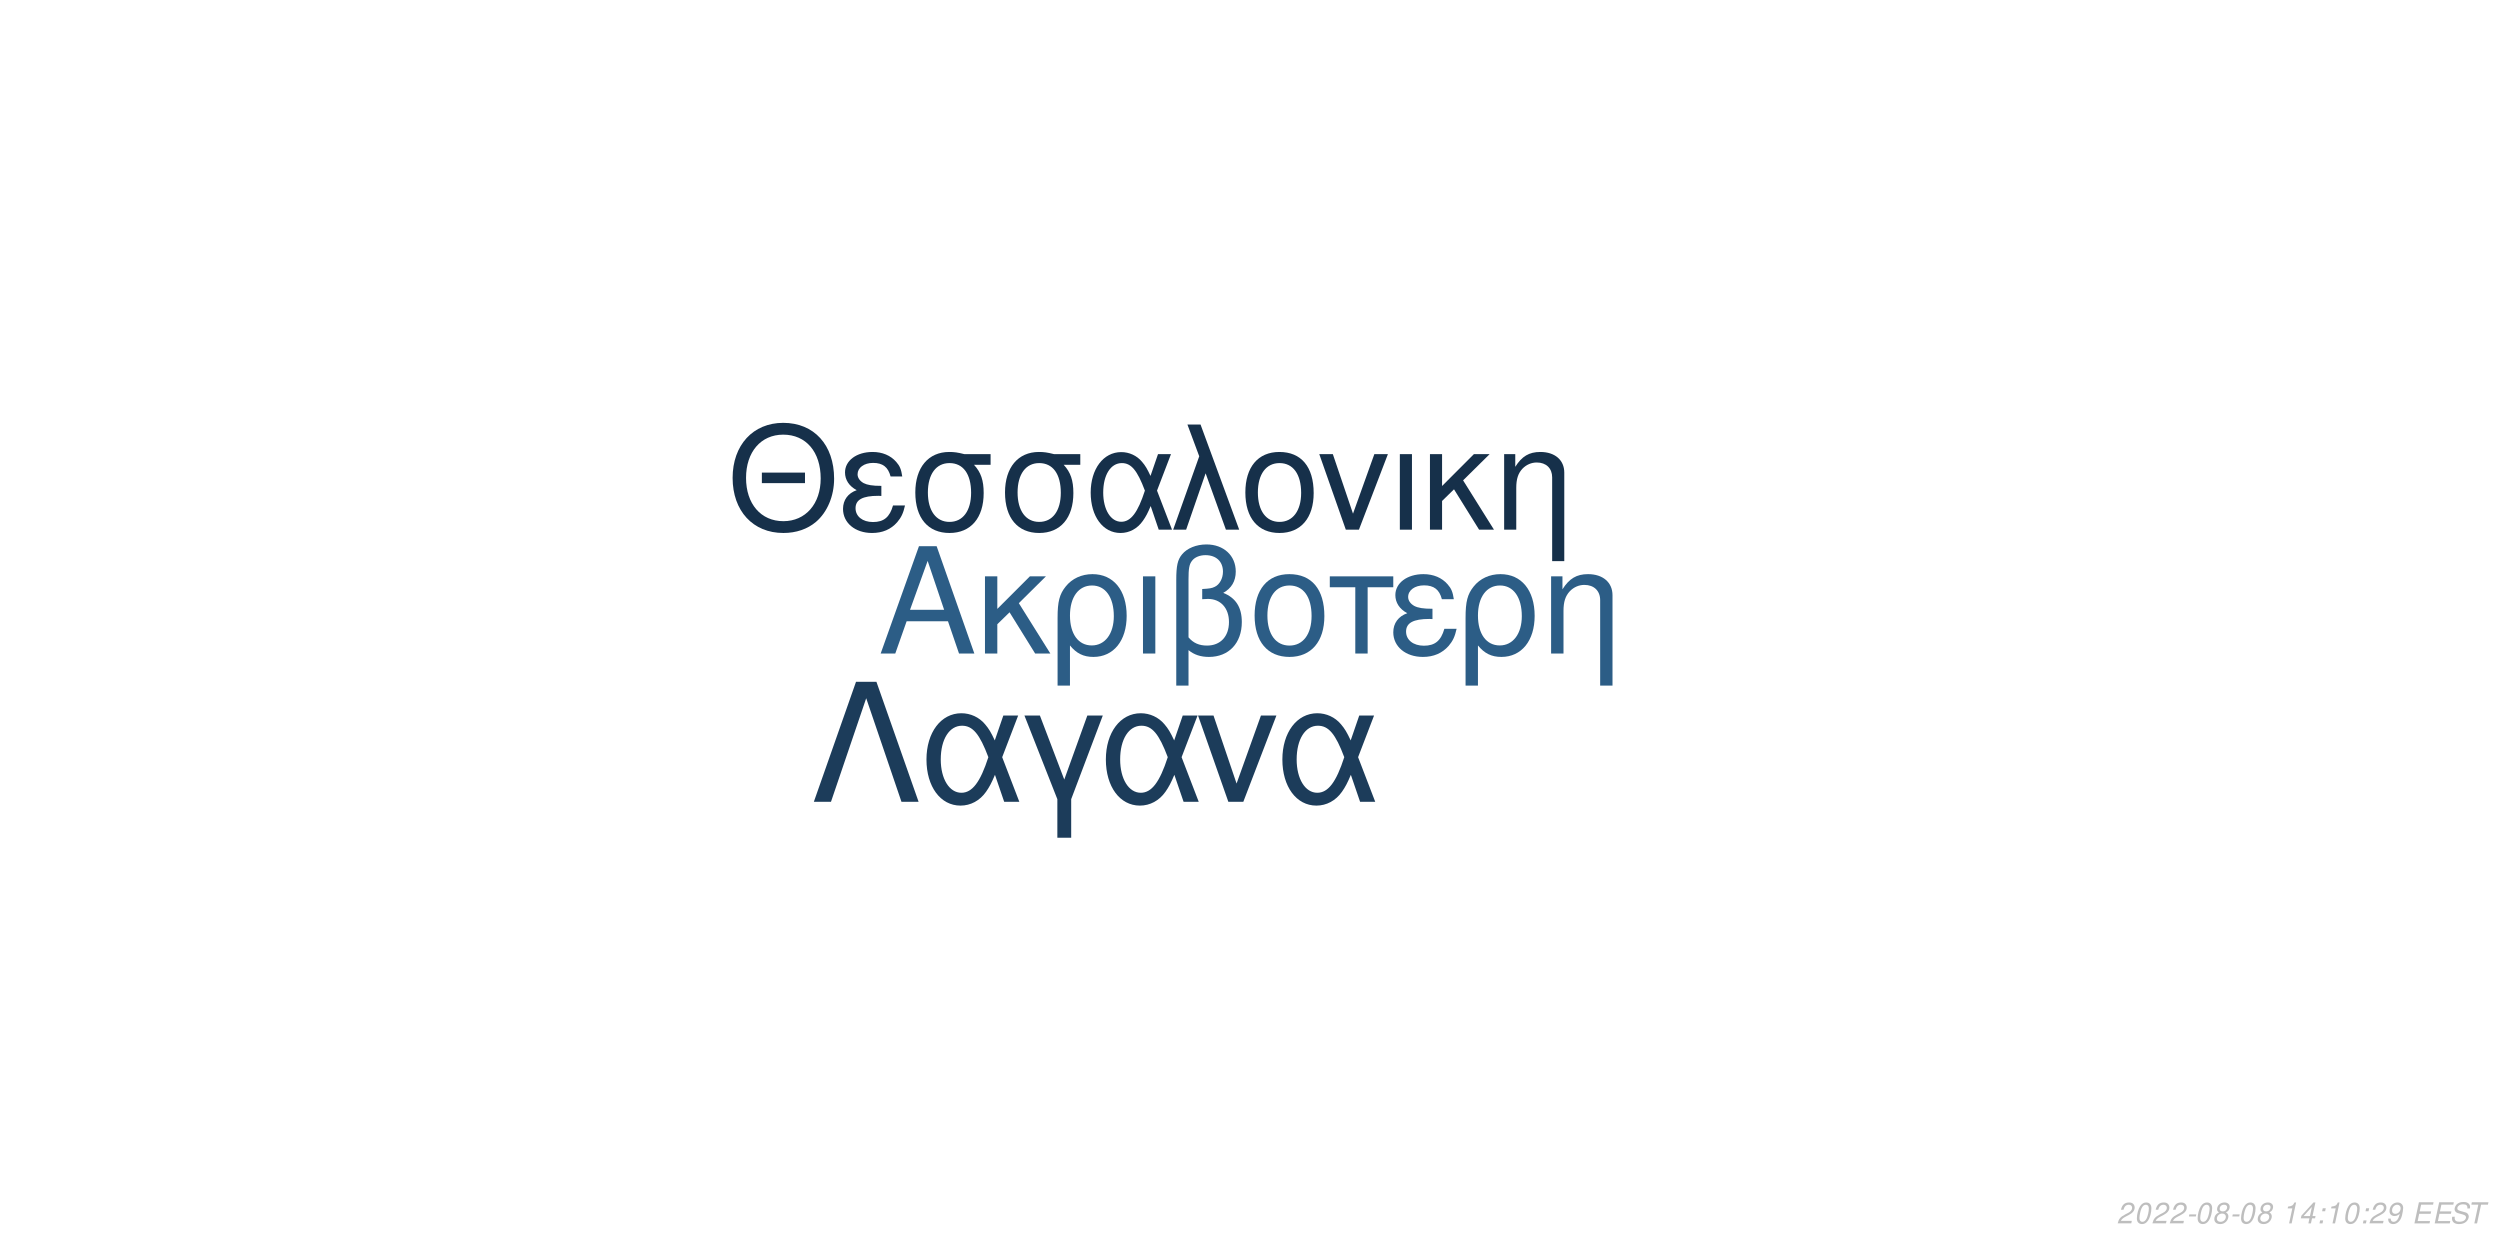
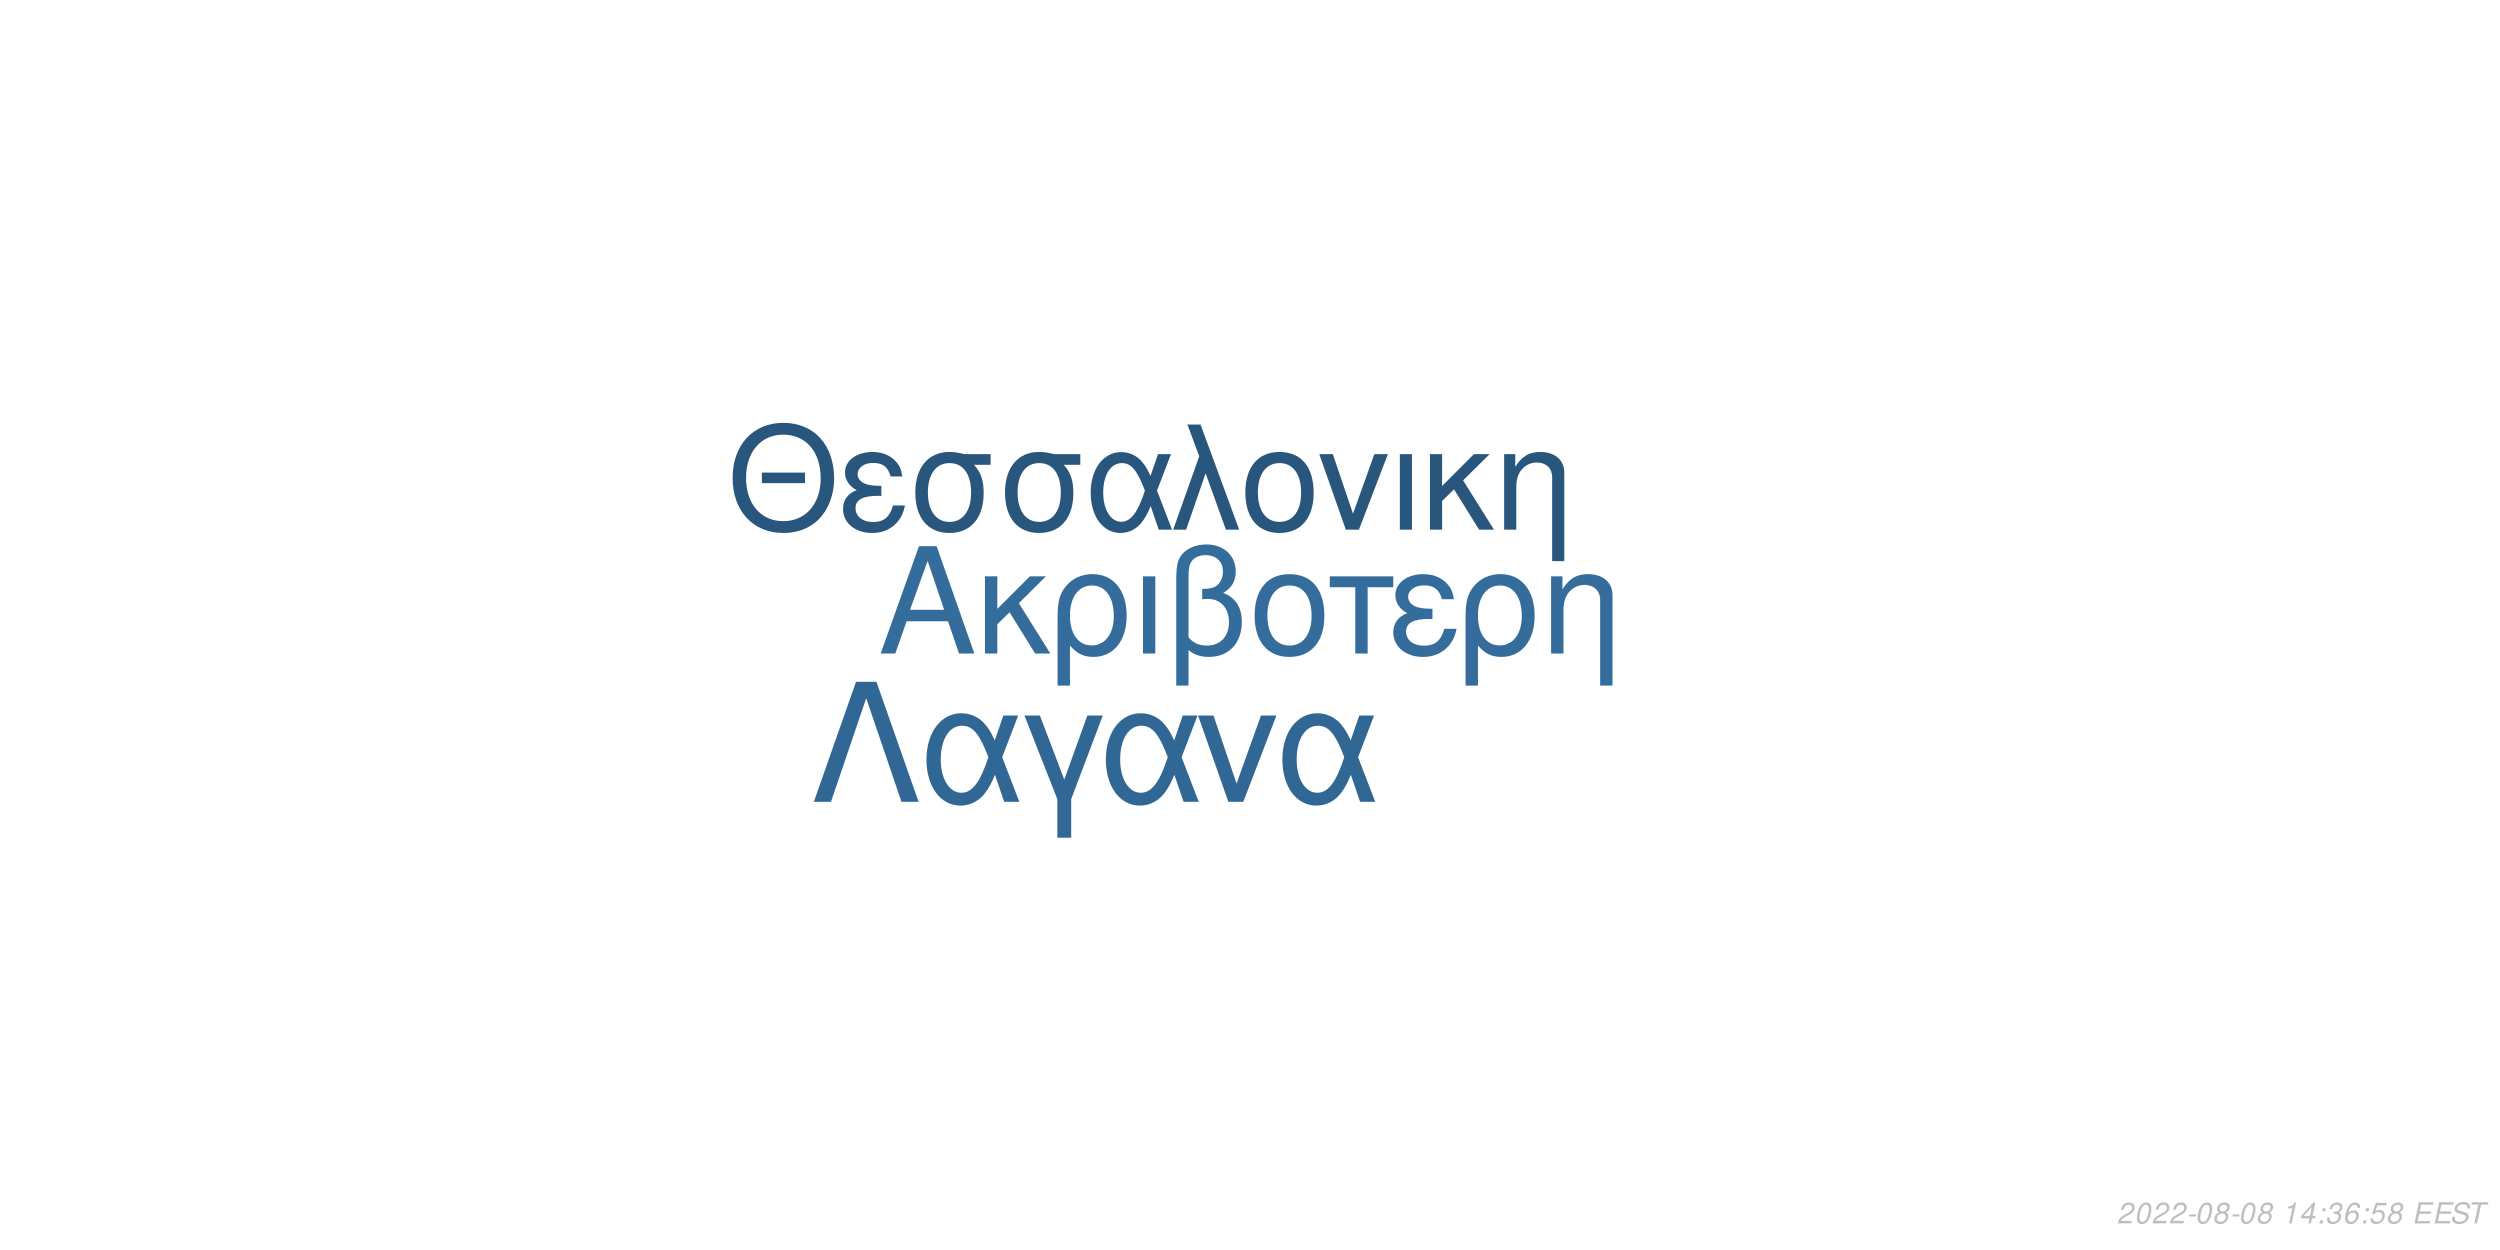
<svg xmlns="http://www.w3.org/2000/svg" xmlns:xlink="http://www.w3.org/1999/xlink" width="864pt" height="432pt" viewBox="0 0 864 432" version="1.1">
  <defs>
    <g>
      <symbol overflow="visible" id="glyph0-0">
        <path style="stroke:none;" d="" />
      </symbol>
      <symbol overflow="visible" id="glyph0-1">
        <path style="stroke:none;" d="M 24.125 -11.141 L 27.938 0 L 33.234 0 L 20.203 -37.094 L 14.094 -37.094 L 0.859 0 L 5.906 0 L 9.828 -11.141 Z M 22.797 -15.109 L 11 -15.109 L 17.094 -32.016 Z M 22.797 -15.109 " />
      </symbol>
      <symbol overflow="visible" id="glyph0-2">
        <path style="stroke:none;" d="M 7.172 -15.422 L 7.172 -26.672 L 2.906 -26.672 L 2.906 0 L 7.172 0 L 7.172 -10.125 L 11.406 -14.25 L 20.25 0 L 25.5 0 L 14.609 -17.406 L 23.969 -26.672 L 18.422 -26.672 Z M 7.172 -15.422 " />
      </symbol>
      <symbol overflow="visible" id="glyph0-3">
        <path style="stroke:none;" d="M 3 11.094 L 7.281 11.094 L 7.281 -2.797 C 9.516 -0.047 11.953 1.172 15.375 1.172 C 22.344 1.172 26.875 -4.422 26.875 -13.031 C 26.875 -21.891 22.297 -27.438 15.062 -27.438 C 11.297 -27.438 7.984 -25.906 5.797 -23.156 C 3.672 -20.516 3 -17.969 3 -12.359 Z M 14.906 -23.516 C 19.547 -23.516 22.438 -19.438 22.438 -12.922 C 22.438 -6.812 19.391 -2.797 14.812 -2.797 C 10.172 -2.797 7.281 -6.766 7.281 -13.125 C 7.281 -19.484 10.234 -23.516 14.906 -23.516 Z M 14.906 -23.516 " />
      </symbol>
      <symbol overflow="visible" id="glyph0-4">
        <path style="stroke:none;" d="M 3.516 0 L 7.781 0 L 7.781 -26.672 L 3.516 -26.672 Z M 3.516 0 " />
      </symbol>
      <symbol overflow="visible" id="glyph0-5">
        <path style="stroke:none;" d="M 4.016 11.094 L 8.25 11.094 L 8.25 -1.172 C 10.172 0.406 12.422 1.172 15.312 1.172 C 22.188 1.172 26.672 -3.609 26.672 -10.891 C 26.672 -15.984 24.578 -19.234 20.25 -20.969 C 23.109 -22.547 24.578 -25.031 24.578 -28.344 C 24.578 -33.844 20.406 -37.703 14.453 -37.703 C 10.938 -37.703 7.734 -36.391 6 -34.25 C 4.484 -32.422 4.016 -30.328 4.016 -25.391 Z M 8.25 -25.656 C 8.25 -29.359 8.5 -30.844 9.469 -32.062 C 10.375 -33.281 12.156 -34 14.094 -34 C 17.812 -34 20.156 -31.812 20.156 -28.297 C 20.156 -25.953 18.984 -23.812 17.297 -23.047 C 16.281 -22.547 15.469 -22.438 12.984 -22.297 L 12.984 -18.781 C 13.734 -18.828 14.344 -18.875 14.969 -18.875 C 19.344 -18.875 22.234 -15.719 22.234 -10.891 C 22.234 -5.906 19.281 -2.75 14.656 -2.75 C 11.953 -2.75 9.922 -3.609 8.25 -5.594 Z M 8.25 -25.656 " />
      </symbol>
      <symbol overflow="visible" id="glyph0-6">
        <path style="stroke:none;" d="M 14.094 -27.438 C 6.562 -27.438 2.094 -22.094 2.094 -13.125 C 2.094 -4.125 6.562 1.172 14.141 1.172 C 21.672 1.172 26.203 -4.172 26.203 -12.922 C 26.203 -22.188 21.828 -27.438 14.094 -27.438 Z M 14.141 -23.516 C 18.938 -23.516 21.781 -19.594 21.781 -12.984 C 21.781 -6.672 18.828 -2.75 14.141 -2.75 C 9.422 -2.75 6.516 -6.672 6.516 -13.125 C 6.516 -19.594 9.422 -23.516 14.141 -23.516 Z M 14.141 -23.516 " />
      </symbol>
      <symbol overflow="visible" id="glyph0-7">
        <path style="stroke:none;" d="M 7.891 0 L 12.156 0 L 12.156 -22.906 L 21.016 -22.906 L 21.016 -26.672 L -0.922 -26.672 L -0.922 -22.906 L 7.891 -22.906 Z M 7.891 0 " />
      </symbol>
      <symbol overflow="visible" id="glyph0-8">
        <path style="stroke:none;" d="M 14.562 -15.469 C 11.344 -15.469 9.562 -15.781 8.297 -16.438 C 6.922 -17.203 6.156 -18.328 6.156 -19.547 C 6.156 -21.891 8.453 -23.562 11.656 -23.562 C 15.062 -23.562 16.953 -22.094 17.812 -18.781 L 21.938 -18.781 C 21.578 -21.266 21.062 -22.5 19.797 -23.922 C 17.812 -26.203 14.906 -27.438 11.453 -27.438 C 5.797 -27.438 1.734 -24.375 1.734 -20.203 C 1.734 -17.609 3.156 -15.375 5.859 -13.938 C 2.797 -12.875 1.016 -10.484 1.016 -7.328 C 1.016 -2.391 5.297 1.172 11.25 1.172 C 14.969 1.172 17.906 -0.109 20.156 -2.641 C 21.578 -4.328 22.297 -5.797 22.906 -8.547 L 18.672 -8.547 C 17.5 -4.422 15.422 -2.703 11.609 -2.703 C 7.938 -2.703 5.438 -4.688 5.438 -7.578 C 5.438 -10.578 7.938 -11.953 13.484 -11.953 C 13.641 -11.953 14.094 -11.953 14.562 -11.906 Z M 14.562 -15.469 " />
      </symbol>
      <symbol overflow="visible" id="glyph0-9">
        <path style="stroke:none;" d="M 3.562 -26.672 L 3.562 0 L 7.844 0 L 7.844 -14.703 C 7.844 -17.906 8.5 -19.891 10.031 -21.531 C 11.406 -22.953 13.188 -23.719 15.062 -23.719 C 18.375 -23.719 20.516 -21.672 20.516 -18.469 L 20.516 11.094 L 24.781 11.094 L 24.781 -20.156 C 24.781 -24.578 21.469 -27.438 16.328 -27.438 C 12.359 -27.438 9.828 -25.906 7.484 -22.188 L 7.484 -26.672 Z M 3.562 -26.672 " />
      </symbol>
      <symbol overflow="visible" id="glyph1-0">
        <path style="stroke:none;" d="" />
      </symbol>
      <symbol overflow="visible" id="glyph1-1">
        <path style="stroke:none;" d="M 26.859 -19.734 L 11.953 -19.734 L 11.953 -16.094 L 26.859 -16.094 Z M 19.328 -36.922 C 8.922 -36.922 1.844 -29.25 1.844 -17.891 C 1.844 -6.484 8.875 1.141 19.391 1.141 C 23.812 1.141 27.703 -0.203 30.641 -2.688 C 34.578 -6.031 36.922 -11.656 36.922 -17.594 C 36.922 -29.297 30 -36.922 19.328 -36.922 Z M 19.328 -32.844 C 27.203 -32.844 32.281 -26.906 32.281 -17.688 C 32.281 -8.922 27.062 -2.938 19.391 -2.938 C 11.609 -2.938 6.484 -8.922 6.484 -17.891 C 6.484 -26.859 11.609 -32.844 19.328 -32.844 Z M 19.328 -32.844 " />
      </symbol>
      <symbol overflow="visible" id="glyph1-2">
        <path style="stroke:none;" d="M 14.25 -15.141 C 11.109 -15.141 9.375 -15.453 8.125 -16.094 C 6.781 -16.844 6.031 -17.938 6.031 -19.141 C 6.031 -21.422 8.266 -23.078 11.406 -23.078 C 14.75 -23.078 16.594 -21.625 17.438 -18.391 L 21.469 -18.391 C 21.125 -20.828 20.625 -22.031 19.391 -23.422 C 17.438 -25.656 14.594 -26.859 11.219 -26.859 C 5.688 -26.859 1.688 -23.875 1.688 -19.781 C 1.688 -17.234 3.094 -15.047 5.734 -13.656 C 2.734 -12.609 1 -10.266 1 -7.172 C 1 -2.344 5.188 1.141 11.016 1.141 C 14.656 1.141 17.547 -0.094 19.734 -2.594 C 21.125 -4.234 21.828 -5.688 22.422 -8.375 L 18.281 -8.375 C 17.141 -4.328 15.094 -2.641 11.359 -2.641 C 7.766 -2.641 5.328 -4.578 5.328 -7.422 C 5.328 -10.359 7.766 -11.703 13.203 -11.703 C 13.359 -11.703 13.797 -11.703 14.25 -11.656 Z M 14.25 -15.141 " />
      </symbol>
      <symbol overflow="visible" id="glyph1-3">
        <path style="stroke:none;" d="M 29 -26.109 L 19.938 -26.109 C 17.594 -26.703 16.438 -26.859 14.703 -26.859 C 7.469 -26.859 2.984 -21.469 2.984 -12.859 C 2.984 -4.031 7.375 1.141 14.797 1.141 C 22.172 1.141 26.609 -4.078 26.609 -12.656 C 26.609 -17.047 25.656 -19.828 23.266 -22.422 L 29 -22.422 Z M 14.797 -23.016 C 19.531 -23.016 22.266 -19.234 22.266 -12.75 C 22.266 -6.531 19.438 -2.688 14.797 -2.688 C 10.172 -2.688 7.328 -6.531 7.328 -12.859 C 7.328 -19.188 10.172 -23.016 14.797 -23.016 Z M 14.797 -23.016 " />
      </symbol>
      <symbol overflow="visible" id="glyph1-4">
        <path style="stroke:none;" d="M 29.344 -26.109 L 24.859 -26.109 L 22.266 -18.578 C 21.125 -21.031 20.484 -22.125 19.328 -23.469 C 17.547 -25.609 14.906 -26.812 12.156 -26.812 C 5.984 -26.812 1.594 -20.984 1.594 -12.812 C 1.594 -4.578 5.828 1.141 11.906 1.141 C 14.953 1.141 17.734 -0.344 19.625 -3.047 C 20.672 -4.531 21.281 -5.688 22.328 -8.172 L 25.109 0 L 29.703 0 L 24.516 -13.5 Z M 20.328 -13.5 C 17.891 -5.922 15.453 -2.734 12.156 -2.734 C 8.516 -2.734 5.922 -6.922 5.922 -12.812 C 5.922 -18.938 8.516 -23.016 12.359 -23.016 C 15.594 -23.016 17.688 -20.531 20.328 -13.5 Z M 20.328 -13.5 " />
      </symbol>
      <symbol overflow="visible" id="glyph1-5">
        <path style="stroke:none;" d="M 1.094 0 L 5.578 0 L 12.312 -19.484 L 19.328 0 L 23.922 0 L 10.562 -36.328 L 6.031 -36.328 L 10.109 -25.359 Z M 1.094 0 " />
      </symbol>
      <symbol overflow="visible" id="glyph1-6">
        <path style="stroke:none;" d="M 13.797 -26.859 C 6.422 -26.859 2.047 -21.625 2.047 -12.859 C 2.047 -4.031 6.422 1.141 13.859 1.141 C 21.234 1.141 25.656 -4.078 25.656 -12.656 C 25.656 -21.719 21.375 -26.859 13.797 -26.859 Z M 13.859 -23.016 C 18.531 -23.016 21.328 -19.188 21.328 -12.703 C 21.328 -6.531 18.438 -2.688 13.859 -2.688 C 9.219 -2.688 6.375 -6.531 6.375 -12.859 C 6.375 -19.188 9.219 -23.016 13.859 -23.016 Z M 13.859 -23.016 " />
      </symbol>
      <symbol overflow="visible" id="glyph1-7">
        <path style="stroke:none;" d="M 14.297 0 L 24.312 -26.109 L 19.625 -26.109 L 12.25 -5.531 L 5.281 -26.109 L 0.594 -26.109 L 9.766 0 Z M 14.297 0 " />
      </symbol>
      <symbol overflow="visible" id="glyph1-8">
        <path style="stroke:none;" d="M 3.438 0 L 7.625 0 L 7.625 -26.109 L 3.438 -26.109 Z M 3.438 0 " />
      </symbol>
      <symbol overflow="visible" id="glyph1-9">
        <path style="stroke:none;" d="M 7.031 -15.094 L 7.031 -26.109 L 2.844 -26.109 L 2.844 0 L 7.031 0 L 7.031 -9.922 L 11.156 -13.953 L 19.828 0 L 24.969 0 L 14.297 -17.047 L 23.469 -26.109 L 18.031 -26.109 Z M 7.031 -15.094 " />
      </symbol>
      <symbol overflow="visible" id="glyph1-10">
        <path style="stroke:none;" d="M 3.484 -26.109 L 3.484 0 L 7.672 0 L 7.672 -14.406 C 7.672 -17.547 8.328 -19.484 9.812 -21.078 C 11.156 -22.469 12.906 -23.219 14.75 -23.219 C 17.984 -23.219 20.078 -21.234 20.078 -18.094 L 20.078 10.859 L 24.266 10.859 L 24.266 -19.734 C 24.266 -24.062 21.031 -26.859 16 -26.859 C 12.109 -26.859 9.609 -25.359 7.328 -21.719 L 7.328 -26.109 Z M 3.484 -26.109 " />
      </symbol>
      <symbol overflow="visible" id="glyph2-0">
        <path style="stroke:none;" d="" />
      </symbol>
      <symbol overflow="visible" id="glyph2-1">
        <path style="stroke:none;" d="M 22.531 -41.484 L 15.484 -41.484 L 0.906 0 L 6.828 0 L 19 -35.797 L 31.188 0 L 37.109 0 Z M 22.531 -41.484 " />
      </symbol>
      <symbol overflow="visible" id="glyph2-2">
        <path style="stroke:none;" d="M 33.516 -29.812 L 28.391 -29.812 L 25.438 -21.219 C 24.125 -24.016 23.391 -25.266 22.078 -26.797 C 20.031 -29.25 17.016 -30.609 13.891 -30.609 C 6.828 -30.609 1.828 -23.953 1.828 -14.625 C 1.828 -5.234 6.656 1.312 13.594 1.312 C 17.078 1.312 20.266 -0.391 22.422 -3.469 C 23.609 -5.172 24.297 -6.484 25.5 -9.328 L 28.688 0 L 33.922 0 L 28 -15.422 Z M 23.219 -15.422 C 20.422 -6.766 17.641 -3.125 13.891 -3.125 C 9.734 -3.125 6.766 -7.906 6.766 -14.625 C 6.766 -21.625 9.734 -26.297 14.109 -26.297 C 17.812 -26.297 20.203 -23.453 23.219 -15.422 Z M 23.219 -15.422 " />
      </symbol>
      <symbol overflow="visible" id="glyph2-3">
        <path style="stroke:none;" d="M 12.062 12.406 L 16.844 12.406 L 16.844 -0.906 L 27.766 -29.812 L 22.422 -29.812 L 14.453 -7.688 L 6.031 -29.812 L 0.688 -29.812 L 12.062 -0.906 Z M 12.062 12.406 " />
      </symbol>
      <symbol overflow="visible" id="glyph2-4">
        <path style="stroke:none;" d="M 16.328 0 L 27.766 -29.812 L 22.422 -29.812 L 14 -6.312 L 6.031 -29.812 L 0.688 -29.812 L 11.156 0 Z M 16.328 0 " />
      </symbol>
      <symbol overflow="visible" id="glyph3-0">
        <path style="stroke:none;" d="" />
      </symbol>
      <symbol overflow="visible" id="glyph3-1">
        <path style="stroke:none;" d="M 5.234 -0.875 L 1.469 -0.875 C 1.641 -1.375 2.203 -1.891 3.109 -2.344 L 4.234 -2.938 C 5.562 -3.625 6.219 -4.469 6.219 -5.484 C 6.219 -5.938 6.062 -6.359 5.797 -6.656 C 5.469 -7.047 4.984 -7.234 4.312 -7.234 C 2.766 -7.234 1.891 -6.453 1.484 -4.734 L 2.375 -4.734 C 2.484 -5.188 2.609 -5.484 2.797 -5.75 C 3.094 -6.203 3.609 -6.453 4.188 -6.453 C 4.891 -6.453 5.344 -6.031 5.344 -5.375 C 5.344 -4.703 4.859 -4.094 4.016 -3.656 L 2.984 -3.125 C 1.234 -2.188 0.797 -1.656 0.344 -0.016 L 5.047 -0.016 Z M 5.234 -0.875 " />
      </symbol>
      <symbol overflow="visible" id="glyph3-2">
        <path style="stroke:none;" d="M 4.203 -7.234 C 3.375 -7.234 2.688 -6.812 2.125 -5.984 C 1.484 -5.047 0.984 -3.188 0.984 -1.734 C 0.984 -1.109 1.172 -0.562 1.484 -0.266 C 1.797 0.047 2.281 0.234 2.766 0.234 C 3.625 0.234 4.281 -0.156 4.859 -1.016 C 5.516 -1.953 6 -3.797 6 -5.266 C 6 -6.5 5.328 -7.234 4.203 -7.234 Z M 4.094 -6.453 C 4.734 -6.453 5.125 -5.984 5.125 -5.156 C 5.125 -4.203 4.781 -2.625 4.406 -1.812 C 3.984 -0.938 3.516 -0.547 2.875 -0.547 C 2.25 -0.547 1.875 -1.031 1.875 -1.828 C 1.875 -2.797 2.203 -4.344 2.594 -5.203 C 2.984 -6.047 3.453 -6.453 4.094 -6.453 Z M 4.094 -6.453 " />
      </symbol>
      <symbol overflow="visible" id="glyph3-3">
        <path style="stroke:none;" d="M 3.516 -3.125 L 1.125 -3.125 L 0.969 -2.406 L 3.359 -2.406 Z M 3.516 -3.125 " />
      </symbol>
      <symbol overflow="visible" id="glyph3-4">
        <path style="stroke:none;" d="M 4.766 -3.797 C 5.078 -3.969 5.234 -4.078 5.438 -4.234 C 5.812 -4.594 6.062 -5.172 6.062 -5.734 C 6.062 -6.625 5.344 -7.234 4.266 -7.234 C 2.812 -7.234 1.703 -6.219 1.703 -4.875 C 1.703 -4.406 1.875 -4.125 2.359 -3.812 C 1.297 -3.312 0.75 -2.516 0.75 -1.469 C 0.75 -0.438 1.547 0.234 2.812 0.234 C 3.656 0.234 4.359 -0.094 4.938 -0.734 C 5.359 -1.234 5.609 -1.859 5.609 -2.438 C 5.609 -3.047 5.312 -3.516 4.766 -3.797 Z M 4.109 -6.453 C 4.797 -6.453 5.188 -6.125 5.188 -5.578 C 5.188 -5.266 5.062 -4.922 4.859 -4.672 C 4.562 -4.312 4.188 -4.156 3.656 -4.156 C 2.984 -4.156 2.594 -4.453 2.594 -4.984 C 2.594 -5.859 3.203 -6.453 4.109 -6.453 Z M 3.453 -3.406 C 4.234 -3.406 4.734 -2.984 4.734 -2.312 C 4.734 -1.312 3.922 -0.547 2.875 -0.547 C 2.125 -0.547 1.625 -0.969 1.625 -1.625 C 1.625 -2.609 2.438 -3.406 3.453 -3.406 Z M 3.453 -3.406 " />
      </symbol>
      <symbol overflow="visible" id="glyph3-5">
        <path style="stroke:none;" d="" />
      </symbol>
      <symbol overflow="visible" id="glyph3-6">
        <path style="stroke:none;" d="M 3.703 -5.188 L 2.594 0 L 3.469 0 L 5.016 -7.234 L 4.438 -7.234 C 3.906 -6.156 3.688 -6.016 2.234 -5.812 L 2.109 -5.188 Z M 3.703 -5.188 " />
      </symbol>
      <symbol overflow="visible" id="glyph3-7">
        <path style="stroke:none;" d="M 3.625 -1.75 L 3.266 0 L 4.141 0 L 4.516 -1.75 L 5.562 -1.75 L 5.734 -2.531 L 4.688 -2.531 L 5.688 -7.234 L 5.016 -7.234 L 0.844 -2.672 L 0.641 -1.75 Z M 3.797 -2.531 L 1.594 -2.531 L 4.469 -5.703 Z M 3.797 -2.531 " />
      </symbol>
      <symbol overflow="visible" id="glyph3-8">
        <path style="stroke:none;" d="M 2.359 -1.031 L 1.312 -1.031 L 1.094 0 L 2.141 0 Z M 3.266 -5.234 L 2.219 -5.234 L 2 -4.203 L 3.047 -4.203 Z M 3.266 -5.234 " />
      </symbol>
      <symbol overflow="visible" id="glyph3-9">
-         <path style="stroke:none;" d="M 0.844 -1.656 C 0.844 -1.547 0.844 -1.438 0.844 -1.375 C 0.844 -0.406 1.531 0.234 2.578 0.234 C 3.203 0.234 3.766 0.016 4.297 -0.438 C 4.938 -1 5.312 -1.656 5.594 -2.719 C 5.844 -3.672 6.016 -4.766 6.016 -5.375 C 6.016 -5.844 5.844 -6.328 5.547 -6.656 C 5.203 -7.031 4.703 -7.234 4.062 -7.234 C 2.516 -7.234 1.297 -5.938 1.297 -4.266 C 1.297 -3.203 1.984 -2.547 3.047 -2.547 C 3.484 -2.547 3.953 -2.672 4.281 -2.891 C 4.406 -2.984 4.547 -3.078 4.828 -3.344 C 4.438 -1.484 3.703 -0.547 2.703 -0.547 C 2.109 -0.547 1.719 -0.938 1.719 -1.547 L 1.719 -1.656 Z M 3.953 -6.453 C 4.625 -6.453 5.141 -5.953 5.141 -5.281 C 5.141 -4.188 4.312 -3.312 3.297 -3.312 C 2.594 -3.312 2.172 -3.734 2.172 -4.453 C 2.172 -5.562 2.984 -6.453 3.953 -6.453 Z M 3.953 -6.453 " />
+         <path style="stroke:none;" d="M 2.922 -3.312 C 3.125 -3.344 3.234 -3.344 3.375 -3.344 C 4.203 -3.344 4.688 -3 4.688 -2.406 C 4.688 -1.312 3.906 -0.547 2.781 -0.547 C 2.047 -0.547 1.594 -0.938 1.594 -1.562 C 1.594 -1.719 1.609 -1.844 1.656 -2.094 L 0.766 -2.094 C 0.734 -1.797 0.719 -1.641 0.719 -1.469 C 0.719 -0.375 1.406 0.234 2.641 0.234 C 3.547 0.234 4.297 -0.078 4.812 -0.656 C 5.266 -1.156 5.562 -1.875 5.562 -2.547 C 5.562 -3.125 5.344 -3.453 4.797 -3.734 C 5.641 -4.234 6.016 -4.844 6.016 -5.734 C 6.016 -6.656 5.312 -7.234 4.203 -7.234 C 3.375 -7.234 2.672 -6.938 2.188 -6.375 C 1.891 -6.031 1.703 -5.641 1.516 -4.906 L 2.391 -4.906 C 2.5 -5.359 2.594 -5.594 2.734 -5.812 C 3.047 -6.234 3.516 -6.453 4.078 -6.453 C 4.734 -6.453 5.141 -6.125 5.141 -5.578 C 5.141 -5.188 5.016 -4.797 4.797 -4.547 C 4.516 -4.234 4 -4.062 3.266 -4.062 L 3.078 -4.062 Z M 2.922 -3.312 " />
      </symbol>
      <symbol overflow="visible" id="glyph3-10">
+         <path style="stroke:none;" d="M 6.125 -5.344 L 6.141 -5.625 C 6.141 -6.609 5.453 -7.234 4.391 -7.234 C 3.438 -7.234 2.641 -6.719 2.016 -5.703 C 1.422 -4.781 0.938 -2.953 0.938 -1.688 C 0.938 -0.516 1.688 0.234 2.859 0.234 C 3.703 0.234 4.438 -0.156 5 -0.875 C 5.406 -1.422 5.672 -2.156 5.672 -2.766 C 5.672 -3.812 4.969 -4.5 3.906 -4.5 C 3.234 -4.5 2.672 -4.234 2.094 -3.625 C 2.406 -5.375 3.234 -6.453 4.25 -6.453 C 4.703 -6.453 5.062 -6.234 5.172 -5.844 C 5.203 -5.719 5.234 -5.578 5.25 -5.344 Z M 3.656 -3.734 C 4.344 -3.734 4.797 -3.281 4.797 -2.625 C 4.797 -1.469 3.984 -0.547 2.984 -0.547 C 2.297 -0.547 1.812 -1.047 1.812 -1.766 C 1.812 -2.859 2.625 -3.734 3.656 -3.734 Z M 3.656 -3.734 " />
+       </symbol>
+       <symbol overflow="visible" id="glyph3-11">
+         <path style="stroke:none;" d="M 6.297 -7.094 L 2.594 -7.094 L 1.234 -3.234 L 2.047 -3.234 C 2.656 -3.766 2.938 -3.906 3.531 -3.906 C 4.328 -3.906 4.797 -3.453 4.797 -2.688 C 4.797 -1.438 3.969 -0.547 2.828 -0.547 C 2.031 -0.547 1.609 -0.938 1.578 -1.734 L 0.703 -1.734 L 0.703 -1.516 C 0.703 -0.938 0.844 -0.547 1.188 -0.266 C 1.562 0.062 2.078 0.234 2.703 0.234 C 3.656 0.234 4.391 -0.156 4.984 -0.922 C 5.422 -1.5 5.672 -2.234 5.672 -2.953 C 5.672 -4 4.938 -4.672 3.812 -4.672 C 3.328 -4.672 2.906 -4.547 2.406 -4.234 L 3.109 -6.219 L 6.109 -6.219 Z M 6.297 -7.094 " />
+       </symbol>
+       <symbol overflow="visible" id="glyph3-12">
        <path style="stroke:none;" d="M 2.547 -3.312 L 6.5 -3.312 L 6.688 -4.141 L 2.719 -4.141 L 3.219 -6.469 L 7.344 -6.469 L 7.516 -7.297 L 2.453 -7.297 L 0.906 0 L 6.125 0 L 6.297 -0.812 L 2.016 -0.812 Z M 2.547 -3.312 " />
      </symbol>
-       <symbol overflow="visible" id="glyph3-11">
+       <symbol overflow="visible" id="glyph3-13">
        <path style="stroke:none;" d="M 7.062 -5.156 C 7.125 -5.438 7.141 -5.562 7.141 -5.703 C 7.141 -6.156 6.938 -6.594 6.594 -6.891 C 6.188 -7.25 5.656 -7.406 4.875 -7.406 C 3.844 -7.406 3.047 -7.125 2.5 -6.562 C 2.094 -6.141 1.781 -5.438 1.781 -4.922 C 1.781 -4.297 2.219 -3.766 2.891 -3.562 L 4.594 -3.094 C 5.406 -2.859 5.734 -2.578 5.734 -2.094 C 5.734 -1.781 5.547 -1.406 5.266 -1.141 C 4.844 -0.766 4.266 -0.578 3.453 -0.578 C 2.328 -0.578 1.812 -0.984 1.812 -1.906 C 1.812 -2.047 1.812 -2.125 1.844 -2.312 L 0.984 -2.312 C 0.906 -2.062 0.891 -1.906 0.891 -1.688 C 0.891 -0.484 1.797 0.234 3.297 0.234 C 4.359 0.234 5.234 -0.062 5.812 -0.609 C 6.344 -1.078 6.688 -1.797 6.688 -2.375 C 6.688 -2.641 6.609 -2.906 6.453 -3.156 C 6.234 -3.5 5.938 -3.703 5.469 -3.828 L 3.75 -4.312 C 2.984 -4.547 2.734 -4.734 2.734 -5.188 C 2.734 -5.547 2.875 -5.844 3.188 -6.109 C 3.547 -6.438 4.031 -6.594 4.703 -6.594 C 5.266 -6.594 5.688 -6.484 5.906 -6.297 C 6.094 -6.125 6.219 -5.797 6.219 -5.516 C 6.219 -5.422 6.203 -5.344 6.188 -5.156 Z M 7.062 -5.156 " />
      </symbol>
-       <symbol overflow="visible" id="glyph3-12">
+       <symbol overflow="visible" id="glyph3-14">
        <path style="stroke:none;" d="M 4.938 -6.469 L 7.312 -6.469 L 7.484 -7.297 L 1.75 -7.297 L 1.578 -6.469 L 3.984 -6.469 L 2.609 0 L 3.547 0 Z M 4.938 -6.469 " />
      </symbol>
    </g>
  </defs>
  <g id="surface1">
    <rect x="0" y="0" width="864" height="432" style="fill:rgb(100%,100%,100%);fill-opacity:1;stroke:none;" />
-     <g style="fill:rgb(17.255%,36.471%,52.549%);fill-opacity:1;">
+     <g style="fill:rgb(20.392%,42.353%,60.784%);fill-opacity:1;">
      <use xlink:href="#glyph0-1" x="303.5" y="225.861" />
      <use xlink:href="#glyph0-2" x="337.5" y="225.861" />
      <use xlink:href="#glyph0-3" x="362.5" y="225.861" />
      <use xlink:href="#glyph0-4" x="391.5" y="225.861" />
      <use xlink:href="#glyph0-5" x="402.5" y="225.861" />
      <use xlink:href="#glyph0-6" x="431.5" y="225.861" />
      <use xlink:href="#glyph0-7" x="460.5" y="225.861" />
      <use xlink:href="#glyph0-8" x="480.5" y="225.861" />
      <use xlink:href="#glyph0-3" x="503.5" y="225.861" />
      <use xlink:href="#glyph0-9" x="532.5" y="225.861" />
    </g>
-     <g style="fill:rgb(8.627%,18.824%,29.02%);fill-opacity:1;">
+     <g style="fill:rgb(16.078%,33.725%,49.02%);fill-opacity:1;">
      <use xlink:href="#glyph1-1" x="251.348" y="183.058" />
      <use xlink:href="#glyph1-2" x="290.348" y="183.058" />
      <use xlink:href="#glyph1-3" x="313.348" y="183.058" />
      <use xlink:href="#glyph1-3" x="344.348" y="183.058" />
      <use xlink:href="#glyph1-4" x="375.348" y="183.058" />
      <use xlink:href="#glyph1-5" x="404.348" y="183.058" />
      <use xlink:href="#glyph1-6" x="428.348" y="183.058" />
      <use xlink:href="#glyph1-7" x="455.348" y="183.058" />
      <use xlink:href="#glyph1-8" x="480.348" y="183.058" />
      <use xlink:href="#glyph1-9" x="491.348" y="183.058" />
      <use xlink:href="#glyph1-10" x="516.348" y="183.058" />
    </g>
-     <g style="fill:rgb(10.98%,23.529%,35.294%);fill-opacity:1;">
+     <g style="fill:rgb(19.216%,40.392%,58.039%);fill-opacity:1;">
      <use xlink:href="#glyph2-1" x="280.359" y="277.105" />
      <use xlink:href="#glyph2-2" x="318.359" y="277.105" />
      <use xlink:href="#glyph2-3" x="353.359" y="277.105" />
      <use xlink:href="#glyph2-2" x="380.359" y="277.105" />
      <use xlink:href="#glyph2-4" x="413.359" y="277.105" />
      <use xlink:href="#glyph2-2" x="441.359" y="277.105" />
    </g>
    <g style="fill:rgb(74.51%,74.51%,74.51%);fill-opacity:1;">
      <use xlink:href="#glyph3-1" x="731.52" y="422.81" />
      <use xlink:href="#glyph3-2" x="737.52" y="422.81" />
      <use xlink:href="#glyph3-1" x="743.52" y="422.81" />
      <use xlink:href="#glyph3-1" x="749.52" y="422.81" />
      <use xlink:href="#glyph3-3" x="755.52" y="422.81" />
      <use xlink:href="#glyph3-2" x="758.52" y="422.81" />
      <use xlink:href="#glyph3-4" x="764.52" y="422.81" />
      <use xlink:href="#glyph3-3" x="770.52" y="422.81" />
      <use xlink:href="#glyph3-2" x="773.52" y="422.81" />
      <use xlink:href="#glyph3-4" x="779.52" y="422.81" />
      <use xlink:href="#glyph3-5" x="785.52" y="422.81" />
      <use xlink:href="#glyph3-6" x="788.52" y="422.81" />
      <use xlink:href="#glyph3-7" x="794.52" y="422.81" />
      <use xlink:href="#glyph3-8" x="800.52" y="422.81" />
-       <use xlink:href="#glyph3-6" x="803.52" y="422.81" />
-       <use xlink:href="#glyph3-2" x="809.52" y="422.81" />
+       <use xlink:href="#glyph3-9" x="803.52" y="422.81" />
+       <use xlink:href="#glyph3-10" x="809.52" y="422.81" />
      <use xlink:href="#glyph3-8" x="815.52" y="422.81" />
-       <use xlink:href="#glyph3-1" x="818.52" y="422.81" />
-       <use xlink:href="#glyph3-9" x="824.52" y="422.81" />
+       <use xlink:href="#glyph3-11" x="818.52" y="422.81" />
+       <use xlink:href="#glyph3-4" x="824.52" y="422.81" />
      <use xlink:href="#glyph3-5" x="830.52" y="422.81" />
-       <use xlink:href="#glyph3-10" x="833.52" y="422.81" />
-       <use xlink:href="#glyph3-10" x="840.52" y="422.81" />
-       <use xlink:href="#glyph3-11" x="846.52" y="422.81" />
-       <use xlink:href="#glyph3-12" x="852.52" y="422.81" />
+       <use xlink:href="#glyph3-12" x="833.52" y="422.81" />
+       <use xlink:href="#glyph3-12" x="840.52" y="422.81" />
+       <use xlink:href="#glyph3-13" x="846.52" y="422.81" />
+       <use xlink:href="#glyph3-14" x="852.52" y="422.81" />
    </g>
  </g>
</svg>
